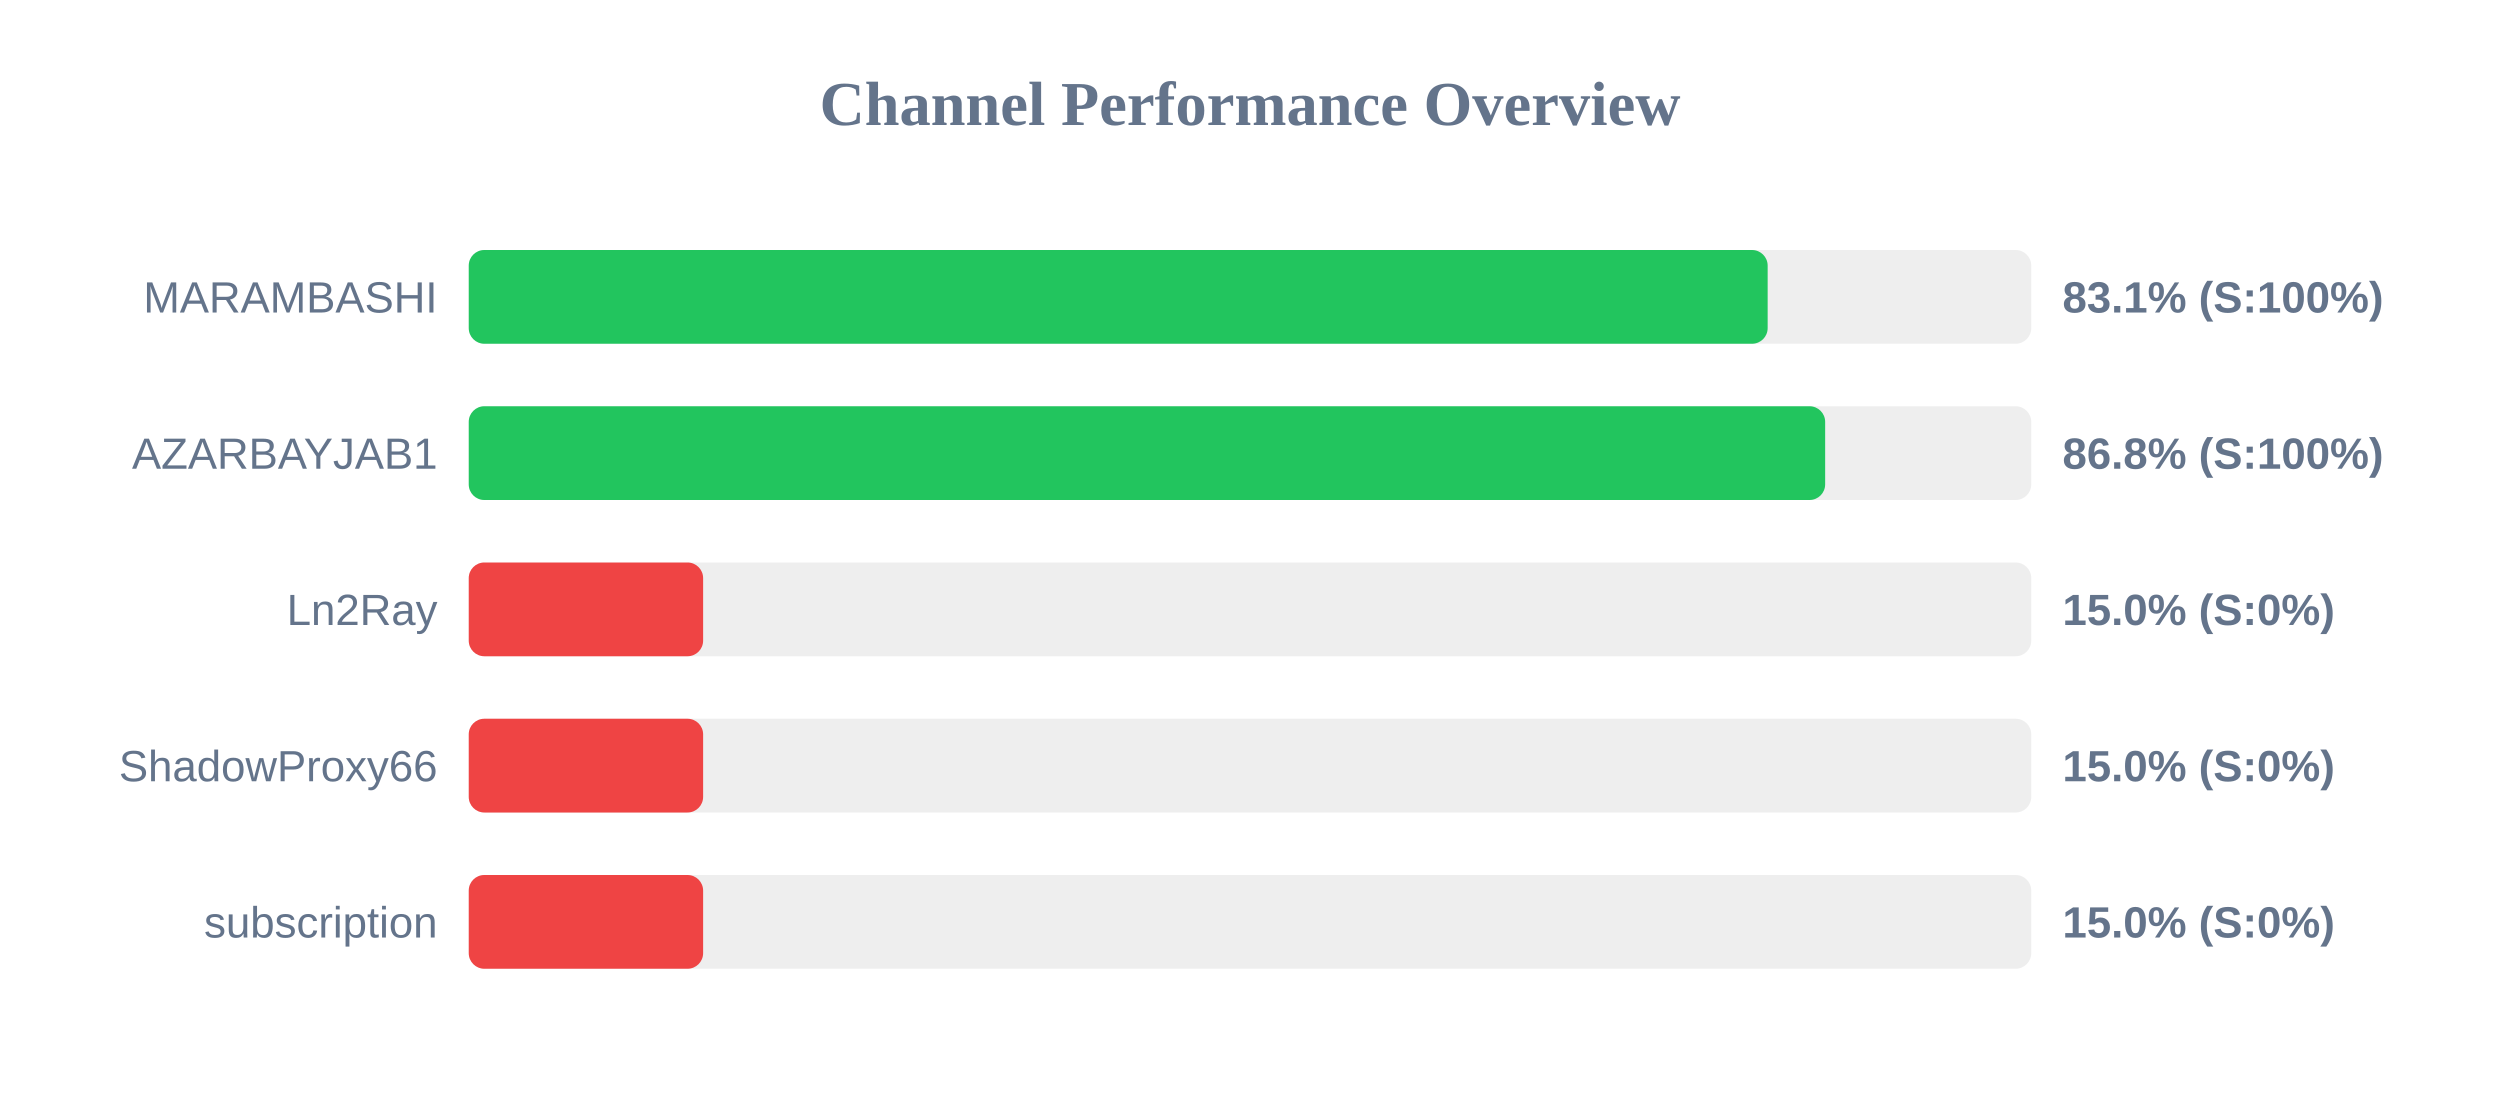
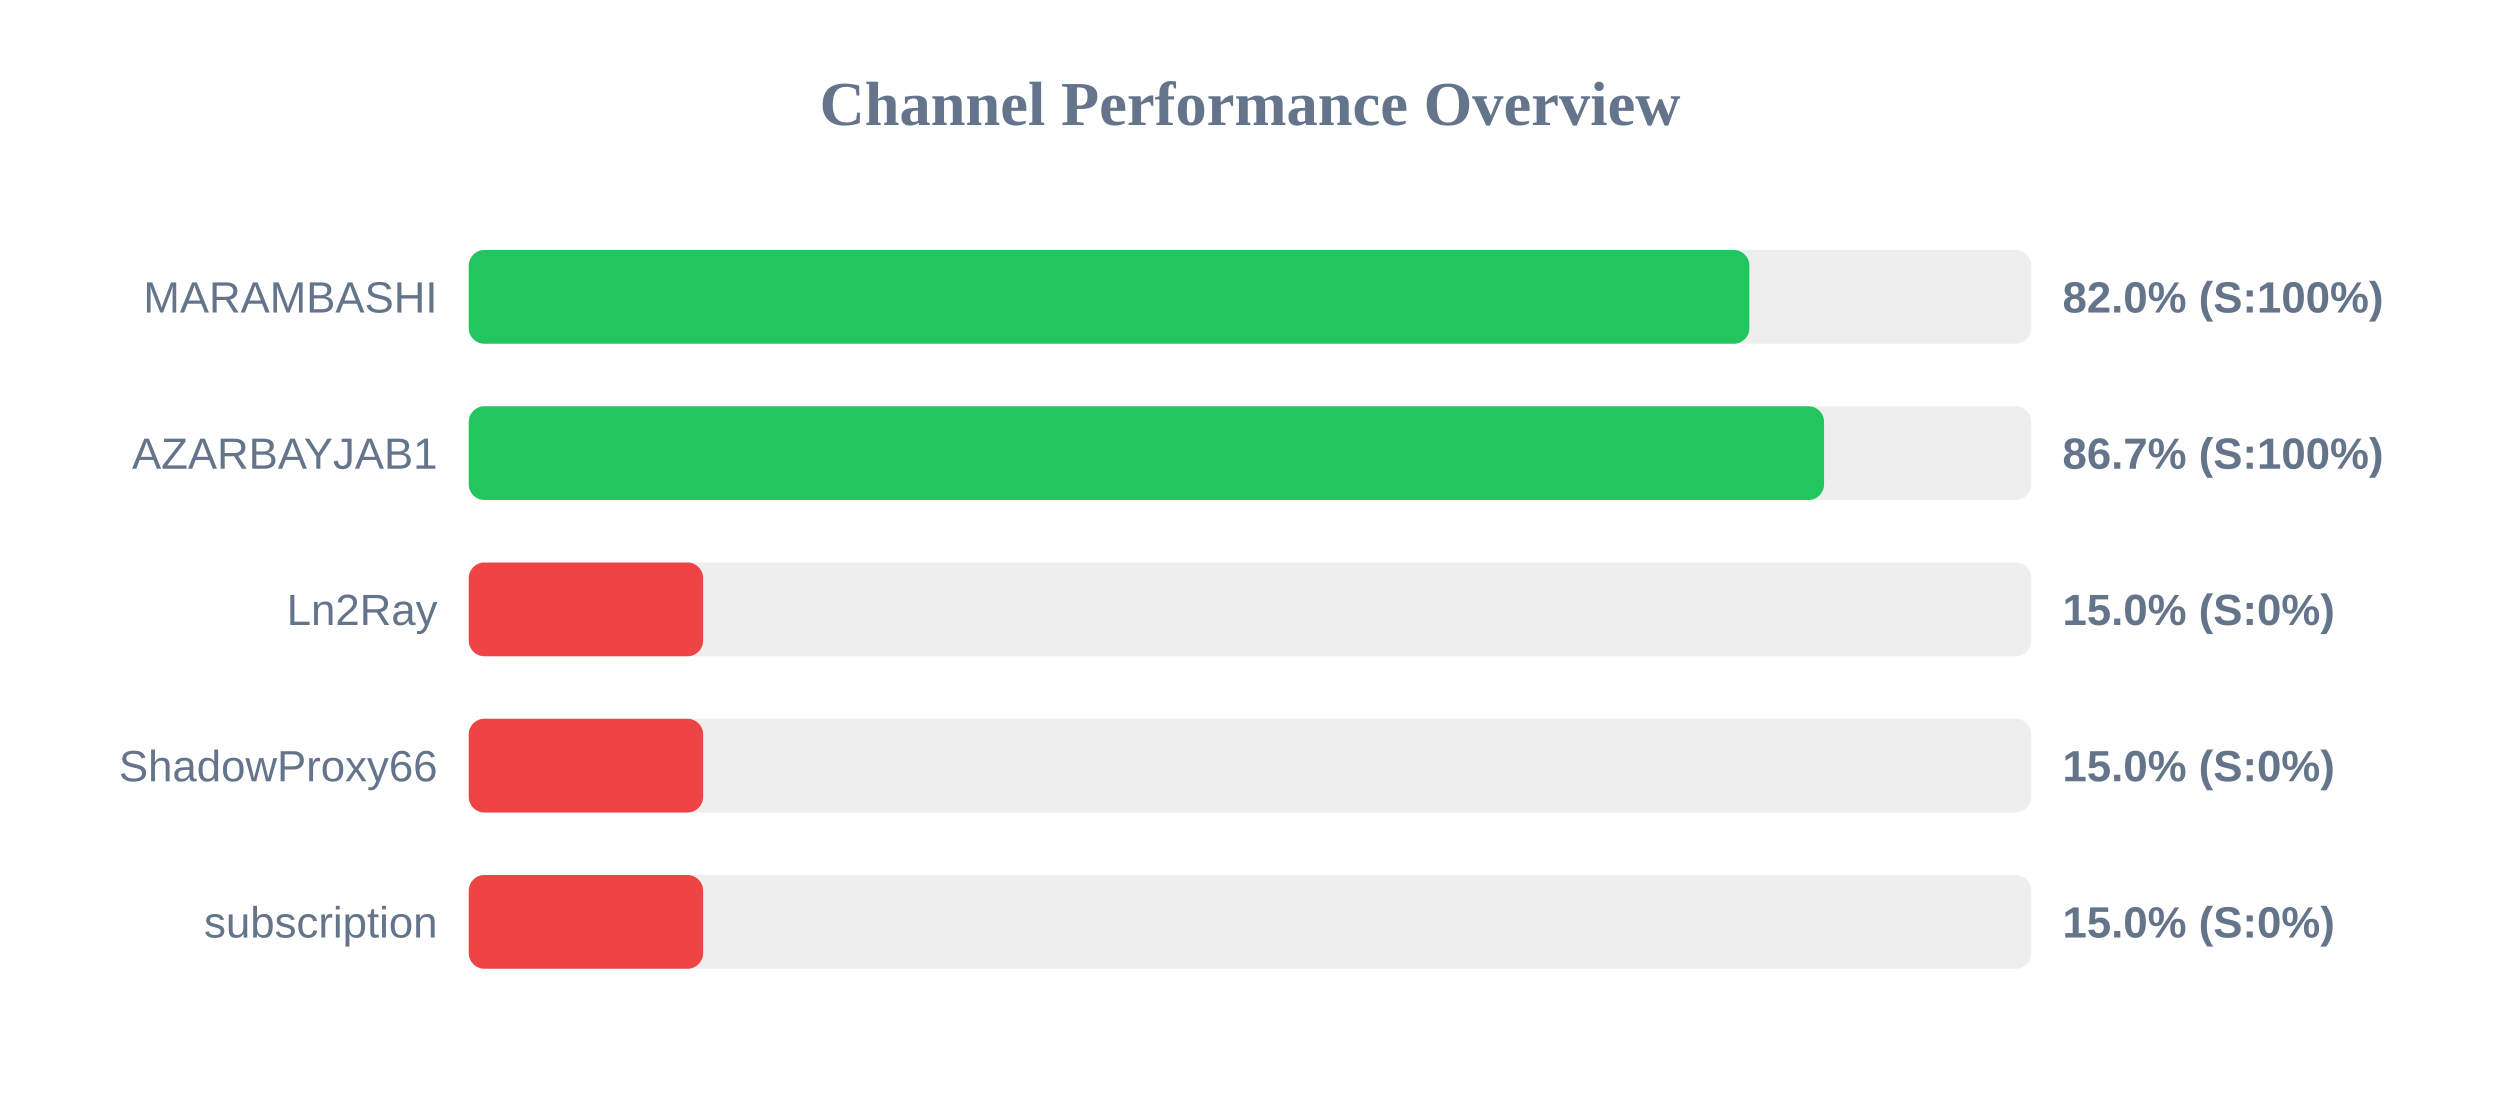
<svg xmlns="http://www.w3.org/2000/svg" width="800" height="350" version="1.1">
  <style>
        .row { font: 14px Arial; fill: #64748b; }
        .score { font: bold 14px Arial; fill: #64748b; }
    </style>
  <text x="400" y="40" text-anchor="middle" font-size="20px" font-weight="bold" fill="#64748b">Channel Performance Overview</text>
  <rect x="150" y="80" width="500" height="30" fill="#eee" rx="5" />
-   <rect x="150" y="80" width="415.65" height="30" fill="#22c55e" rx="5" />
+   <rect x="150" y="80" width="409.8" height="30" fill="#22c55e" rx="5" />
  <text x="140" y="100" text-anchor="end" class="row">MARAMBASHI</text>
-   <text x="660" y="100" text-anchor="start" class="score">83.1% (S:100%)</text>
+   <text x="660" y="100" text-anchor="start" class="score">82.0% (S:100%)</text>
  <rect x="150" y="130" width="500" height="30" fill="#eee" rx="5" />
-   <rect x="150" y="130" width="434.05" height="30" fill="#22c55e" rx="5" />
+   <rect x="150" y="130" width="433.7" height="30" fill="#22c55e" rx="5" />
  <text x="140" y="150" text-anchor="end" class="row">AZARBAYJAB1</text>
-   <text x="660" y="150" text-anchor="start" class="score">86.8% (S:100%)</text>
+   <text x="660" y="150" text-anchor="start" class="score">86.7% (S:100%)</text>
  <rect x="150" y="180" width="500" height="30" fill="#eee" rx="5" />
  <rect x="150" y="180" width="75.0" height="30" fill="#ef4444" rx="5" />
  <text x="140" y="200" text-anchor="end" class="row">Ln2Ray</text>
  <text x="660" y="200" text-anchor="start" class="score">15.0% (S:0%)</text>
  <rect x="150" y="230" width="500" height="30" fill="#eee" rx="5" />
  <rect x="150" y="230" width="75.0" height="30" fill="#ef4444" rx="5" />
  <text x="140" y="250" text-anchor="end" class="row">ShadowProxy66</text>
  <text x="660" y="250" text-anchor="start" class="score">15.0% (S:0%)</text>
  <rect x="150" y="280" width="500" height="30" fill="#eee" rx="5" />
  <rect x="150" y="280" width="75.0" height="30" fill="#ef4444" rx="5" />
  <text x="140" y="300" text-anchor="end" class="row">subscription</text>
  <text x="660" y="300" text-anchor="start" class="score">15.0% (S:0%)</text>
</svg>
